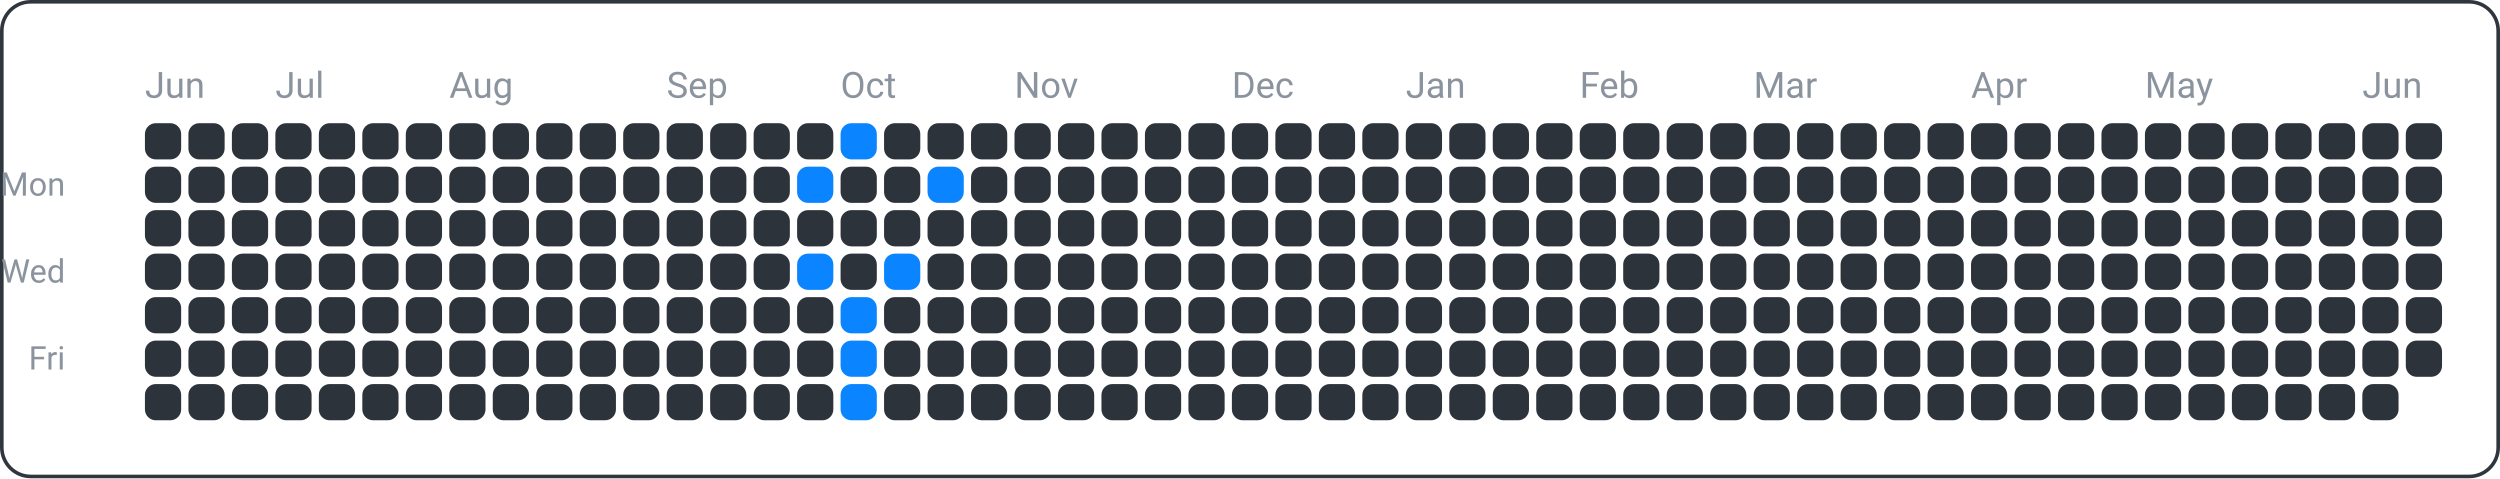
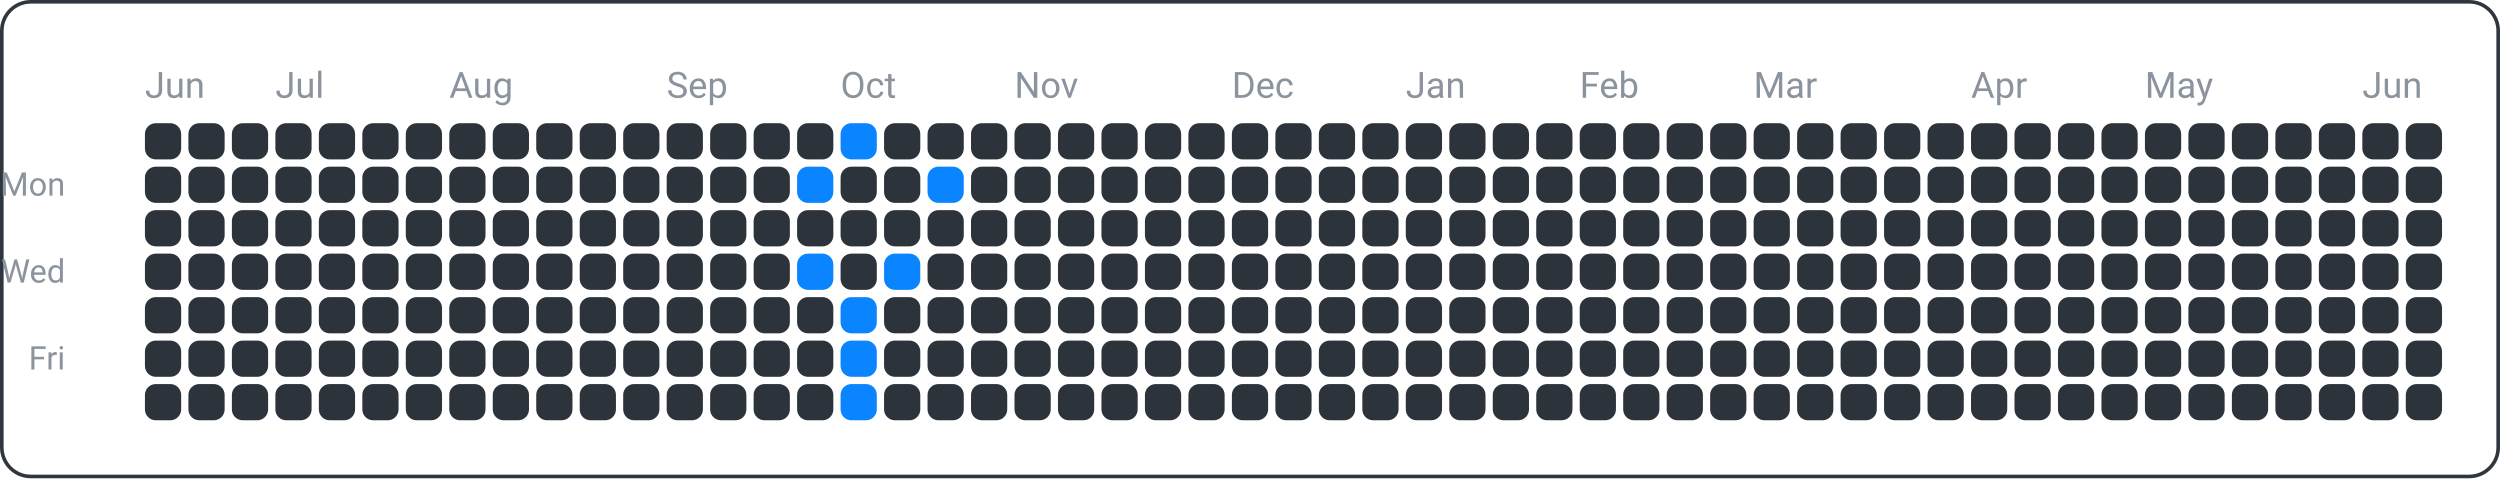
<svg xmlns="http://www.w3.org/2000/svg" width="690" height="132" viewBox="0 0 690 132">
  <rect x="0.5" y="0.5" width="689" height="131" fill="none" rx="8" ry="8" stroke="#30363d" />
  <text x="18" y="54" font-family="ui-sans-serif, -apple-system, Segoe UI, Roboto, Helvetica, Arial" font-size="9" fill="#8b949e" text-anchor="end">Mon</text>
  <text x="18" y="78" font-family="ui-sans-serif, -apple-system, Segoe UI, Roboto, Helvetica, Arial" font-size="9" fill="#8b949e" text-anchor="end">Wed</text>
  <text x="18" y="102" font-family="ui-sans-serif, -apple-system, Segoe UI, Roboto, Helvetica, Arial" font-size="9" fill="#8b949e" text-anchor="end">Fri</text>
  <text x="40" y="27" font-family="ui-sans-serif, -apple-system, Segoe UI, Roboto, Helvetica, Arial" font-size="10" fill="#8b949e" text-anchor="start">Jun</text>
  <text x="76" y="27" font-family="ui-sans-serif, -apple-system, Segoe UI, Roboto, Helvetica, Arial" font-size="10" fill="#8b949e" text-anchor="start">Jul</text>
  <text x="124" y="27" font-family="ui-sans-serif, -apple-system, Segoe UI, Roboto, Helvetica, Arial" font-size="10" fill="#8b949e" text-anchor="start">Aug</text>
  <text x="184" y="27" font-family="ui-sans-serif, -apple-system, Segoe UI, Roboto, Helvetica, Arial" font-size="10" fill="#8b949e" text-anchor="start">Sep</text>
  <text x="232" y="27" font-family="ui-sans-serif, -apple-system, Segoe UI, Roboto, Helvetica, Arial" font-size="10" fill="#8b949e" text-anchor="start">Oct</text>
  <text x="280" y="27" font-family="ui-sans-serif, -apple-system, Segoe UI, Roboto, Helvetica, Arial" font-size="10" fill="#8b949e" text-anchor="start">Nov</text>
  <text x="340" y="27" font-family="ui-sans-serif, -apple-system, Segoe UI, Roboto, Helvetica, Arial" font-size="10" fill="#8b949e" text-anchor="start">Dec</text>
  <text x="388" y="27" font-family="ui-sans-serif, -apple-system, Segoe UI, Roboto, Helvetica, Arial" font-size="10" fill="#8b949e" text-anchor="start">Jan</text>
  <text x="436" y="27" font-family="ui-sans-serif, -apple-system, Segoe UI, Roboto, Helvetica, Arial" font-size="10" fill="#8b949e" text-anchor="start">Feb</text>
  <text x="484" y="27" font-family="ui-sans-serif, -apple-system, Segoe UI, Roboto, Helvetica, Arial" font-size="10" fill="#8b949e" text-anchor="start">Mar</text>
  <text x="544" y="27" font-family="ui-sans-serif, -apple-system, Segoe UI, Roboto, Helvetica, Arial" font-size="10" fill="#8b949e" text-anchor="start">Apr</text>
  <text x="592" y="27" font-family="ui-sans-serif, -apple-system, Segoe UI, Roboto, Helvetica, Arial" font-size="10" fill="#8b949e" text-anchor="start">May</text>
  <text x="652" y="27" font-family="ui-sans-serif, -apple-system, Segoe UI, Roboto, Helvetica, Arial" font-size="10" fill="#8b949e" text-anchor="start">Jun</text>
  <rect x="40" y="34" width="10" height="10" fill="#2d333b" rx="3" ry="3" />
  <rect x="40" y="46" width="10" height="10" fill="#2d333b" rx="3" ry="3" />
  <rect x="40" y="58" width="10" height="10" fill="#2d333b" rx="3" ry="3" />
  <rect x="40" y="70" width="10" height="10" fill="#2d333b" rx="3" ry="3" />
  <rect x="40" y="82" width="10" height="10" fill="#2d333b" rx="3" ry="3" />
  <rect x="40" y="94" width="10" height="10" fill="#2d333b" rx="3" ry="3" />
  <rect x="40" y="106" width="10" height="10" fill="#2d333b" rx="3" ry="3" />
  <rect x="52" y="34" width="10" height="10" fill="#2d333b" rx="3" ry="3" />
  <rect x="52" y="46" width="10" height="10" fill="#2d333b" rx="3" ry="3" />
  <rect x="52" y="58" width="10" height="10" fill="#2d333b" rx="3" ry="3" />
  <rect x="52" y="70" width="10" height="10" fill="#2d333b" rx="3" ry="3" />
  <rect x="52" y="82" width="10" height="10" fill="#2d333b" rx="3" ry="3" />
  <rect x="52" y="94" width="10" height="10" fill="#2d333b" rx="3" ry="3" />
  <rect x="52" y="106" width="10" height="10" fill="#2d333b" rx="3" ry="3" />
  <rect x="64" y="34" width="10" height="10" fill="#2d333b" rx="3" ry="3" />
  <rect x="64" y="46" width="10" height="10" fill="#2d333b" rx="3" ry="3" />
  <rect x="64" y="58" width="10" height="10" fill="#2d333b" rx="3" ry="3" />
  <rect x="64" y="70" width="10" height="10" fill="#2d333b" rx="3" ry="3" />
  <rect x="64" y="82" width="10" height="10" fill="#2d333b" rx="3" ry="3" />
  <rect x="64" y="94" width="10" height="10" fill="#2d333b" rx="3" ry="3" />
  <rect x="64" y="106" width="10" height="10" fill="#2d333b" rx="3" ry="3" />
  <rect x="76" y="34" width="10" height="10" fill="#2d333b" rx="3" ry="3" />
  <rect x="76" y="46" width="10" height="10" fill="#2d333b" rx="3" ry="3" />
  <rect x="76" y="58" width="10" height="10" fill="#2d333b" rx="3" ry="3" />
  <rect x="76" y="70" width="10" height="10" fill="#2d333b" rx="3" ry="3" />
  <rect x="76" y="82" width="10" height="10" fill="#2d333b" rx="3" ry="3" />
  <rect x="76" y="94" width="10" height="10" fill="#2d333b" rx="3" ry="3" />
  <rect x="76" y="106" width="10" height="10" fill="#2d333b" rx="3" ry="3" />
  <rect x="88" y="34" width="10" height="10" fill="#2d333b" rx="3" ry="3" />
  <rect x="88" y="46" width="10" height="10" fill="#2d333b" rx="3" ry="3" />
  <rect x="88" y="58" width="10" height="10" fill="#2d333b" rx="3" ry="3" />
  <rect x="88" y="70" width="10" height="10" fill="#2d333b" rx="3" ry="3" />
  <rect x="88" y="82" width="10" height="10" fill="#2d333b" rx="3" ry="3" />
  <rect x="88" y="94" width="10" height="10" fill="#2d333b" rx="3" ry="3" />
  <rect x="88" y="106" width="10" height="10" fill="#2d333b" rx="3" ry="3" />
  <rect x="100" y="34" width="10" height="10" fill="#2d333b" rx="3" ry="3" />
  <rect x="100" y="46" width="10" height="10" fill="#2d333b" rx="3" ry="3" />
  <rect x="100" y="58" width="10" height="10" fill="#2d333b" rx="3" ry="3" />
  <rect x="100" y="70" width="10" height="10" fill="#2d333b" rx="3" ry="3" />
  <rect x="100" y="82" width="10" height="10" fill="#2d333b" rx="3" ry="3" />
  <rect x="100" y="94" width="10" height="10" fill="#2d333b" rx="3" ry="3" />
  <rect x="100" y="106" width="10" height="10" fill="#2d333b" rx="3" ry="3" />
  <rect x="112" y="34" width="10" height="10" fill="#2d333b" rx="3" ry="3" />
  <rect x="112" y="46" width="10" height="10" fill="#2d333b" rx="3" ry="3" />
  <rect x="112" y="58" width="10" height="10" fill="#2d333b" rx="3" ry="3" />
  <rect x="112" y="70" width="10" height="10" fill="#2d333b" rx="3" ry="3" />
  <rect x="112" y="82" width="10" height="10" fill="#2d333b" rx="3" ry="3" />
  <rect x="112" y="94" width="10" height="10" fill="#2d333b" rx="3" ry="3" />
  <rect x="112" y="106" width="10" height="10" fill="#2d333b" rx="3" ry="3" />
  <rect x="124" y="34" width="10" height="10" fill="#2d333b" rx="3" ry="3" />
  <rect x="124" y="46" width="10" height="10" fill="#2d333b" rx="3" ry="3" />
  <rect x="124" y="58" width="10" height="10" fill="#2d333b" rx="3" ry="3" />
  <rect x="124" y="70" width="10" height="10" fill="#2d333b" rx="3" ry="3" />
  <rect x="124" y="82" width="10" height="10" fill="#2d333b" rx="3" ry="3" />
  <rect x="124" y="94" width="10" height="10" fill="#2d333b" rx="3" ry="3" />
  <rect x="124" y="106" width="10" height="10" fill="#2d333b" rx="3" ry="3" />
  <rect x="136" y="34" width="10" height="10" fill="#2d333b" rx="3" ry="3" />
  <rect x="136" y="46" width="10" height="10" fill="#2d333b" rx="3" ry="3" />
  <rect x="136" y="58" width="10" height="10" fill="#2d333b" rx="3" ry="3" />
  <rect x="136" y="70" width="10" height="10" fill="#2d333b" rx="3" ry="3" />
  <rect x="136" y="82" width="10" height="10" fill="#2d333b" rx="3" ry="3" />
  <rect x="136" y="94" width="10" height="10" fill="#2d333b" rx="3" ry="3" />
  <rect x="136" y="106" width="10" height="10" fill="#2d333b" rx="3" ry="3" />
  <rect x="148" y="34" width="10" height="10" fill="#2d333b" rx="3" ry="3" />
  <rect x="148" y="46" width="10" height="10" fill="#2d333b" rx="3" ry="3" />
  <rect x="148" y="58" width="10" height="10" fill="#2d333b" rx="3" ry="3" />
  <rect x="148" y="70" width="10" height="10" fill="#2d333b" rx="3" ry="3" />
  <rect x="148" y="82" width="10" height="10" fill="#2d333b" rx="3" ry="3" />
  <rect x="148" y="94" width="10" height="10" fill="#2d333b" rx="3" ry="3" />
  <rect x="148" y="106" width="10" height="10" fill="#2d333b" rx="3" ry="3" />
  <rect x="160" y="34" width="10" height="10" fill="#2d333b" rx="3" ry="3" />
  <rect x="160" y="46" width="10" height="10" fill="#2d333b" rx="3" ry="3" />
  <rect x="160" y="58" width="10" height="10" fill="#2d333b" rx="3" ry="3" />
  <rect x="160" y="70" width="10" height="10" fill="#2d333b" rx="3" ry="3" />
  <rect x="160" y="82" width="10" height="10" fill="#2d333b" rx="3" ry="3" />
  <rect x="160" y="94" width="10" height="10" fill="#2d333b" rx="3" ry="3" />
  <rect x="160" y="106" width="10" height="10" fill="#2d333b" rx="3" ry="3" />
  <rect x="172" y="34" width="10" height="10" fill="#2d333b" rx="3" ry="3" />
  <rect x="172" y="46" width="10" height="10" fill="#2d333b" rx="3" ry="3" />
  <rect x="172" y="58" width="10" height="10" fill="#2d333b" rx="3" ry="3" />
  <rect x="172" y="70" width="10" height="10" fill="#2d333b" rx="3" ry="3" />
  <rect x="172" y="82" width="10" height="10" fill="#2d333b" rx="3" ry="3" />
  <rect x="172" y="94" width="10" height="10" fill="#2d333b" rx="3" ry="3" />
  <rect x="172" y="106" width="10" height="10" fill="#2d333b" rx="3" ry="3" />
  <rect x="184" y="34" width="10" height="10" fill="#2d333b" rx="3" ry="3" />
  <rect x="184" y="46" width="10" height="10" fill="#2d333b" rx="3" ry="3" />
  <rect x="184" y="58" width="10" height="10" fill="#2d333b" rx="3" ry="3" />
  <rect x="184" y="70" width="10" height="10" fill="#2d333b" rx="3" ry="3" />
  <rect x="184" y="82" width="10" height="10" fill="#2d333b" rx="3" ry="3" />
  <rect x="184" y="94" width="10" height="10" fill="#2d333b" rx="3" ry="3" />
  <rect x="184" y="106" width="10" height="10" fill="#2d333b" rx="3" ry="3" />
  <rect x="196" y="34" width="10" height="10" fill="#2d333b" rx="3" ry="3" />
  <rect x="196" y="46" width="10" height="10" fill="#2d333b" rx="3" ry="3" />
  <rect x="196" y="58" width="10" height="10" fill="#2d333b" rx="3" ry="3" />
  <rect x="196" y="70" width="10" height="10" fill="#2d333b" rx="3" ry="3" />
  <rect x="196" y="82" width="10" height="10" fill="#2d333b" rx="3" ry="3" />
  <rect x="196" y="94" width="10" height="10" fill="#2d333b" rx="3" ry="3" />
  <rect x="196" y="106" width="10" height="10" fill="#2d333b" rx="3" ry="3" />
  <rect x="208" y="34" width="10" height="10" fill="#2d333b" rx="3" ry="3" />
  <rect x="208" y="46" width="10" height="10" fill="#2d333b" rx="3" ry="3" />
  <rect x="208" y="58" width="10" height="10" fill="#2d333b" rx="3" ry="3" />
  <rect x="208" y="70" width="10" height="10" fill="#2d333b" rx="3" ry="3" />
  <rect x="208" y="82" width="10" height="10" fill="#2d333b" rx="3" ry="3" />
  <rect x="208" y="94" width="10" height="10" fill="#2d333b" rx="3" ry="3" />
  <rect x="208" y="106" width="10" height="10" fill="#2d333b" rx="3" ry="3" />
  <rect x="220" y="34" width="10" height="10" fill="#2d333b" rx="3" ry="3" />
  <rect x="220" y="46" width="10" height="10" fill="#0a84ff" rx="3" ry="3" />
  <rect x="220" y="58" width="10" height="10" fill="#2d333b" rx="3" ry="3" />
  <rect x="220" y="70" width="10" height="10" fill="#0a84ff" rx="3" ry="3" />
  <rect x="220" y="82" width="10" height="10" fill="#2d333b" rx="3" ry="3" />
  <rect x="220" y="94" width="10" height="10" fill="#2d333b" rx="3" ry="3" />
  <rect x="220" y="106" width="10" height="10" fill="#2d333b" rx="3" ry="3" />
  <rect x="232" y="34" width="10" height="10" fill="#0a84ff" rx="3" ry="3" />
  <rect x="232" y="46" width="10" height="10" fill="#2d333b" rx="3" ry="3" />
  <rect x="232" y="58" width="10" height="10" fill="#2d333b" rx="3" ry="3" />
  <rect x="232" y="70" width="10" height="10" fill="#2d333b" rx="3" ry="3" />
  <rect x="232" y="82" width="10" height="10" fill="#0a84ff" rx="3" ry="3" />
  <rect x="232" y="94" width="10" height="10" fill="#0a84ff" rx="3" ry="3" />
  <rect x="232" y="106" width="10" height="10" fill="#0a84ff" rx="3" ry="3" />
  <rect x="244" y="34" width="10" height="10" fill="#2d333b" rx="3" ry="3" />
  <rect x="244" y="46" width="10" height="10" fill="#2d333b" rx="3" ry="3" />
  <rect x="244" y="58" width="10" height="10" fill="#2d333b" rx="3" ry="3" />
  <rect x="244" y="70" width="10" height="10" fill="#0a84ff" rx="3" ry="3" />
  <rect x="244" y="82" width="10" height="10" fill="#2d333b" rx="3" ry="3" />
  <rect x="244" y="94" width="10" height="10" fill="#2d333b" rx="3" ry="3" />
  <rect x="244" y="106" width="10" height="10" fill="#2d333b" rx="3" ry="3" />
  <rect x="256" y="34" width="10" height="10" fill="#2d333b" rx="3" ry="3" />
  <rect x="256" y="46" width="10" height="10" fill="#0a84ff" rx="3" ry="3" />
  <rect x="256" y="58" width="10" height="10" fill="#2d333b" rx="3" ry="3" />
  <rect x="256" y="70" width="10" height="10" fill="#2d333b" rx="3" ry="3" />
  <rect x="256" y="82" width="10" height="10" fill="#2d333b" rx="3" ry="3" />
  <rect x="256" y="94" width="10" height="10" fill="#2d333b" rx="3" ry="3" />
  <rect x="256" y="106" width="10" height="10" fill="#2d333b" rx="3" ry="3" />
  <rect x="268" y="34" width="10" height="10" fill="#2d333b" rx="3" ry="3" />
  <rect x="268" y="46" width="10" height="10" fill="#2d333b" rx="3" ry="3" />
  <rect x="268" y="58" width="10" height="10" fill="#2d333b" rx="3" ry="3" />
  <rect x="268" y="70" width="10" height="10" fill="#2d333b" rx="3" ry="3" />
  <rect x="268" y="82" width="10" height="10" fill="#2d333b" rx="3" ry="3" />
  <rect x="268" y="94" width="10" height="10" fill="#2d333b" rx="3" ry="3" />
  <rect x="268" y="106" width="10" height="10" fill="#2d333b" rx="3" ry="3" />
  <rect x="280" y="34" width="10" height="10" fill="#2d333b" rx="3" ry="3" />
  <rect x="280" y="46" width="10" height="10" fill="#2d333b" rx="3" ry="3" />
  <rect x="280" y="58" width="10" height="10" fill="#2d333b" rx="3" ry="3" />
  <rect x="280" y="70" width="10" height="10" fill="#2d333b" rx="3" ry="3" />
  <rect x="280" y="82" width="10" height="10" fill="#2d333b" rx="3" ry="3" />
  <rect x="280" y="94" width="10" height="10" fill="#2d333b" rx="3" ry="3" />
  <rect x="280" y="106" width="10" height="10" fill="#2d333b" rx="3" ry="3" />
  <rect x="292" y="34" width="10" height="10" fill="#2d333b" rx="3" ry="3" />
  <rect x="292" y="46" width="10" height="10" fill="#2d333b" rx="3" ry="3" />
  <rect x="292" y="58" width="10" height="10" fill="#2d333b" rx="3" ry="3" />
  <rect x="292" y="70" width="10" height="10" fill="#2d333b" rx="3" ry="3" />
  <rect x="292" y="82" width="10" height="10" fill="#2d333b" rx="3" ry="3" />
  <rect x="292" y="94" width="10" height="10" fill="#2d333b" rx="3" ry="3" />
  <rect x="292" y="106" width="10" height="10" fill="#2d333b" rx="3" ry="3" />
  <rect x="304" y="34" width="10" height="10" fill="#2d333b" rx="3" ry="3" />
  <rect x="304" y="46" width="10" height="10" fill="#2d333b" rx="3" ry="3" />
  <rect x="304" y="58" width="10" height="10" fill="#2d333b" rx="3" ry="3" />
  <rect x="304" y="70" width="10" height="10" fill="#2d333b" rx="3" ry="3" />
  <rect x="304" y="82" width="10" height="10" fill="#2d333b" rx="3" ry="3" />
  <rect x="304" y="94" width="10" height="10" fill="#2d333b" rx="3" ry="3" />
  <rect x="304" y="106" width="10" height="10" fill="#2d333b" rx="3" ry="3" />
  <rect x="316" y="34" width="10" height="10" fill="#2d333b" rx="3" ry="3" />
  <rect x="316" y="46" width="10" height="10" fill="#2d333b" rx="3" ry="3" />
  <rect x="316" y="58" width="10" height="10" fill="#2d333b" rx="3" ry="3" />
  <rect x="316" y="70" width="10" height="10" fill="#2d333b" rx="3" ry="3" />
  <rect x="316" y="82" width="10" height="10" fill="#2d333b" rx="3" ry="3" />
  <rect x="316" y="94" width="10" height="10" fill="#2d333b" rx="3" ry="3" />
  <rect x="316" y="106" width="10" height="10" fill="#2d333b" rx="3" ry="3" />
  <rect x="328" y="34" width="10" height="10" fill="#2d333b" rx="3" ry="3" />
  <rect x="328" y="46" width="10" height="10" fill="#2d333b" rx="3" ry="3" />
  <rect x="328" y="58" width="10" height="10" fill="#2d333b" rx="3" ry="3" />
  <rect x="328" y="70" width="10" height="10" fill="#2d333b" rx="3" ry="3" />
  <rect x="328" y="82" width="10" height="10" fill="#2d333b" rx="3" ry="3" />
  <rect x="328" y="94" width="10" height="10" fill="#2d333b" rx="3" ry="3" />
  <rect x="328" y="106" width="10" height="10" fill="#2d333b" rx="3" ry="3" />
  <rect x="340" y="34" width="10" height="10" fill="#2d333b" rx="3" ry="3" />
  <rect x="340" y="46" width="10" height="10" fill="#2d333b" rx="3" ry="3" />
  <rect x="340" y="58" width="10" height="10" fill="#2d333b" rx="3" ry="3" />
  <rect x="340" y="70" width="10" height="10" fill="#2d333b" rx="3" ry="3" />
  <rect x="340" y="82" width="10" height="10" fill="#2d333b" rx="3" ry="3" />
  <rect x="340" y="94" width="10" height="10" fill="#2d333b" rx="3" ry="3" />
  <rect x="340" y="106" width="10" height="10" fill="#2d333b" rx="3" ry="3" />
  <rect x="352" y="34" width="10" height="10" fill="#2d333b" rx="3" ry="3" />
  <rect x="352" y="46" width="10" height="10" fill="#2d333b" rx="3" ry="3" />
  <rect x="352" y="58" width="10" height="10" fill="#2d333b" rx="3" ry="3" />
  <rect x="352" y="70" width="10" height="10" fill="#2d333b" rx="3" ry="3" />
  <rect x="352" y="82" width="10" height="10" fill="#2d333b" rx="3" ry="3" />
  <rect x="352" y="94" width="10" height="10" fill="#2d333b" rx="3" ry="3" />
  <rect x="352" y="106" width="10" height="10" fill="#2d333b" rx="3" ry="3" />
  <rect x="364" y="34" width="10" height="10" fill="#2d333b" rx="3" ry="3" />
  <rect x="364" y="46" width="10" height="10" fill="#2d333b" rx="3" ry="3" />
  <rect x="364" y="58" width="10" height="10" fill="#2d333b" rx="3" ry="3" />
  <rect x="364" y="70" width="10" height="10" fill="#2d333b" rx="3" ry="3" />
  <rect x="364" y="82" width="10" height="10" fill="#2d333b" rx="3" ry="3" />
  <rect x="364" y="94" width="10" height="10" fill="#2d333b" rx="3" ry="3" />
  <rect x="364" y="106" width="10" height="10" fill="#2d333b" rx="3" ry="3" />
  <rect x="376" y="34" width="10" height="10" fill="#2d333b" rx="3" ry="3" />
  <rect x="376" y="46" width="10" height="10" fill="#2d333b" rx="3" ry="3" />
  <rect x="376" y="58" width="10" height="10" fill="#2d333b" rx="3" ry="3" />
  <rect x="376" y="70" width="10" height="10" fill="#2d333b" rx="3" ry="3" />
  <rect x="376" y="82" width="10" height="10" fill="#2d333b" rx="3" ry="3" />
  <rect x="376" y="94" width="10" height="10" fill="#2d333b" rx="3" ry="3" />
  <rect x="376" y="106" width="10" height="10" fill="#2d333b" rx="3" ry="3" />
  <rect x="388" y="34" width="10" height="10" fill="#2d333b" rx="3" ry="3" />
  <rect x="388" y="46" width="10" height="10" fill="#2d333b" rx="3" ry="3" />
  <rect x="388" y="58" width="10" height="10" fill="#2d333b" rx="3" ry="3" />
  <rect x="388" y="70" width="10" height="10" fill="#2d333b" rx="3" ry="3" />
  <rect x="388" y="82" width="10" height="10" fill="#2d333b" rx="3" ry="3" />
  <rect x="388" y="94" width="10" height="10" fill="#2d333b" rx="3" ry="3" />
  <rect x="388" y="106" width="10" height="10" fill="#2d333b" rx="3" ry="3" />
  <rect x="400" y="34" width="10" height="10" fill="#2d333b" rx="3" ry="3" />
  <rect x="400" y="46" width="10" height="10" fill="#2d333b" rx="3" ry="3" />
  <rect x="400" y="58" width="10" height="10" fill="#2d333b" rx="3" ry="3" />
  <rect x="400" y="70" width="10" height="10" fill="#2d333b" rx="3" ry="3" />
  <rect x="400" y="82" width="10" height="10" fill="#2d333b" rx="3" ry="3" />
  <rect x="400" y="94" width="10" height="10" fill="#2d333b" rx="3" ry="3" />
  <rect x="400" y="106" width="10" height="10" fill="#2d333b" rx="3" ry="3" />
  <rect x="412" y="34" width="10" height="10" fill="#2d333b" rx="3" ry="3" />
  <rect x="412" y="46" width="10" height="10" fill="#2d333b" rx="3" ry="3" />
  <rect x="412" y="58" width="10" height="10" fill="#2d333b" rx="3" ry="3" />
  <rect x="412" y="70" width="10" height="10" fill="#2d333b" rx="3" ry="3" />
  <rect x="412" y="82" width="10" height="10" fill="#2d333b" rx="3" ry="3" />
  <rect x="412" y="94" width="10" height="10" fill="#2d333b" rx="3" ry="3" />
  <rect x="412" y="106" width="10" height="10" fill="#2d333b" rx="3" ry="3" />
  <rect x="424" y="34" width="10" height="10" fill="#2d333b" rx="3" ry="3" />
  <rect x="424" y="46" width="10" height="10" fill="#2d333b" rx="3" ry="3" />
  <rect x="424" y="58" width="10" height="10" fill="#2d333b" rx="3" ry="3" />
  <rect x="424" y="70" width="10" height="10" fill="#2d333b" rx="3" ry="3" />
  <rect x="424" y="82" width="10" height="10" fill="#2d333b" rx="3" ry="3" />
  <rect x="424" y="94" width="10" height="10" fill="#2d333b" rx="3" ry="3" />
  <rect x="424" y="106" width="10" height="10" fill="#2d333b" rx="3" ry="3" />
  <rect x="436" y="34" width="10" height="10" fill="#2d333b" rx="3" ry="3" />
  <rect x="436" y="46" width="10" height="10" fill="#2d333b" rx="3" ry="3" />
  <rect x="436" y="58" width="10" height="10" fill="#2d333b" rx="3" ry="3" />
  <rect x="436" y="70" width="10" height="10" fill="#2d333b" rx="3" ry="3" />
  <rect x="436" y="82" width="10" height="10" fill="#2d333b" rx="3" ry="3" />
  <rect x="436" y="94" width="10" height="10" fill="#2d333b" rx="3" ry="3" />
  <rect x="436" y="106" width="10" height="10" fill="#2d333b" rx="3" ry="3" />
  <rect x="448" y="34" width="10" height="10" fill="#2d333b" rx="3" ry="3" />
  <rect x="448" y="46" width="10" height="10" fill="#2d333b" rx="3" ry="3" />
  <rect x="448" y="58" width="10" height="10" fill="#2d333b" rx="3" ry="3" />
  <rect x="448" y="70" width="10" height="10" fill="#2d333b" rx="3" ry="3" />
  <rect x="448" y="82" width="10" height="10" fill="#2d333b" rx="3" ry="3" />
  <rect x="448" y="94" width="10" height="10" fill="#2d333b" rx="3" ry="3" />
  <rect x="448" y="106" width="10" height="10" fill="#2d333b" rx="3" ry="3" />
  <rect x="460" y="34" width="10" height="10" fill="#2d333b" rx="3" ry="3" />
  <rect x="460" y="46" width="10" height="10" fill="#2d333b" rx="3" ry="3" />
  <rect x="460" y="58" width="10" height="10" fill="#2d333b" rx="3" ry="3" />
  <rect x="460" y="70" width="10" height="10" fill="#2d333b" rx="3" ry="3" />
  <rect x="460" y="82" width="10" height="10" fill="#2d333b" rx="3" ry="3" />
  <rect x="460" y="94" width="10" height="10" fill="#2d333b" rx="3" ry="3" />
  <rect x="460" y="106" width="10" height="10" fill="#2d333b" rx="3" ry="3" />
  <rect x="472" y="34" width="10" height="10" fill="#2d333b" rx="3" ry="3" />
  <rect x="472" y="46" width="10" height="10" fill="#2d333b" rx="3" ry="3" />
  <rect x="472" y="58" width="10" height="10" fill="#2d333b" rx="3" ry="3" />
  <rect x="472" y="70" width="10" height="10" fill="#2d333b" rx="3" ry="3" />
  <rect x="472" y="82" width="10" height="10" fill="#2d333b" rx="3" ry="3" />
  <rect x="472" y="94" width="10" height="10" fill="#2d333b" rx="3" ry="3" />
  <rect x="472" y="106" width="10" height="10" fill="#2d333b" rx="3" ry="3" />
  <rect x="484" y="34" width="10" height="10" fill="#2d333b" rx="3" ry="3" />
  <rect x="484" y="46" width="10" height="10" fill="#2d333b" rx="3" ry="3" />
  <rect x="484" y="58" width="10" height="10" fill="#2d333b" rx="3" ry="3" />
  <rect x="484" y="70" width="10" height="10" fill="#2d333b" rx="3" ry="3" />
  <rect x="484" y="82" width="10" height="10" fill="#2d333b" rx="3" ry="3" />
  <rect x="484" y="94" width="10" height="10" fill="#2d333b" rx="3" ry="3" />
  <rect x="484" y="106" width="10" height="10" fill="#2d333b" rx="3" ry="3" />
  <rect x="496" y="34" width="10" height="10" fill="#2d333b" rx="3" ry="3" />
  <rect x="496" y="46" width="10" height="10" fill="#2d333b" rx="3" ry="3" />
  <rect x="496" y="58" width="10" height="10" fill="#2d333b" rx="3" ry="3" />
  <rect x="496" y="70" width="10" height="10" fill="#2d333b" rx="3" ry="3" />
  <rect x="496" y="82" width="10" height="10" fill="#2d333b" rx="3" ry="3" />
  <rect x="496" y="94" width="10" height="10" fill="#2d333b" rx="3" ry="3" />
  <rect x="496" y="106" width="10" height="10" fill="#2d333b" rx="3" ry="3" />
  <rect x="508" y="34" width="10" height="10" fill="#2d333b" rx="3" ry="3" />
  <rect x="508" y="46" width="10" height="10" fill="#2d333b" rx="3" ry="3" />
  <rect x="508" y="58" width="10" height="10" fill="#2d333b" rx="3" ry="3" />
  <rect x="508" y="70" width="10" height="10" fill="#2d333b" rx="3" ry="3" />
  <rect x="508" y="82" width="10" height="10" fill="#2d333b" rx="3" ry="3" />
  <rect x="508" y="94" width="10" height="10" fill="#2d333b" rx="3" ry="3" />
  <rect x="508" y="106" width="10" height="10" fill="#2d333b" rx="3" ry="3" />
  <rect x="520" y="34" width="10" height="10" fill="#2d333b" rx="3" ry="3" />
  <rect x="520" y="46" width="10" height="10" fill="#2d333b" rx="3" ry="3" />
  <rect x="520" y="58" width="10" height="10" fill="#2d333b" rx="3" ry="3" />
  <rect x="520" y="70" width="10" height="10" fill="#2d333b" rx="3" ry="3" />
  <rect x="520" y="82" width="10" height="10" fill="#2d333b" rx="3" ry="3" />
  <rect x="520" y="94" width="10" height="10" fill="#2d333b" rx="3" ry="3" />
  <rect x="520" y="106" width="10" height="10" fill="#2d333b" rx="3" ry="3" />
  <rect x="532" y="34" width="10" height="10" fill="#2d333b" rx="3" ry="3" />
  <rect x="532" y="46" width="10" height="10" fill="#2d333b" rx="3" ry="3" />
  <rect x="532" y="58" width="10" height="10" fill="#2d333b" rx="3" ry="3" />
  <rect x="532" y="70" width="10" height="10" fill="#2d333b" rx="3" ry="3" />
  <rect x="532" y="82" width="10" height="10" fill="#2d333b" rx="3" ry="3" />
  <rect x="532" y="94" width="10" height="10" fill="#2d333b" rx="3" ry="3" />
  <rect x="532" y="106" width="10" height="10" fill="#2d333b" rx="3" ry="3" />
  <rect x="544" y="34" width="10" height="10" fill="#2d333b" rx="3" ry="3" />
  <rect x="544" y="46" width="10" height="10" fill="#2d333b" rx="3" ry="3" />
  <rect x="544" y="58" width="10" height="10" fill="#2d333b" rx="3" ry="3" />
  <rect x="544" y="70" width="10" height="10" fill="#2d333b" rx="3" ry="3" />
  <rect x="544" y="82" width="10" height="10" fill="#2d333b" rx="3" ry="3" />
  <rect x="544" y="94" width="10" height="10" fill="#2d333b" rx="3" ry="3" />
  <rect x="544" y="106" width="10" height="10" fill="#2d333b" rx="3" ry="3" />
  <rect x="556" y="34" width="10" height="10" fill="#2d333b" rx="3" ry="3" />
  <rect x="556" y="46" width="10" height="10" fill="#2d333b" rx="3" ry="3" />
  <rect x="556" y="58" width="10" height="10" fill="#2d333b" rx="3" ry="3" />
  <rect x="556" y="70" width="10" height="10" fill="#2d333b" rx="3" ry="3" />
  <rect x="556" y="82" width="10" height="10" fill="#2d333b" rx="3" ry="3" />
  <rect x="556" y="94" width="10" height="10" fill="#2d333b" rx="3" ry="3" />
  <rect x="556" y="106" width="10" height="10" fill="#2d333b" rx="3" ry="3" />
  <rect x="568" y="34" width="10" height="10" fill="#2d333b" rx="3" ry="3" />
  <rect x="568" y="46" width="10" height="10" fill="#2d333b" rx="3" ry="3" />
  <rect x="568" y="58" width="10" height="10" fill="#2d333b" rx="3" ry="3" />
  <rect x="568" y="70" width="10" height="10" fill="#2d333b" rx="3" ry="3" />
  <rect x="568" y="82" width="10" height="10" fill="#2d333b" rx="3" ry="3" />
  <rect x="568" y="94" width="10" height="10" fill="#2d333b" rx="3" ry="3" />
  <rect x="568" y="106" width="10" height="10" fill="#2d333b" rx="3" ry="3" />
  <rect x="580" y="34" width="10" height="10" fill="#2d333b" rx="3" ry="3" />
  <rect x="580" y="46" width="10" height="10" fill="#2d333b" rx="3" ry="3" />
  <rect x="580" y="58" width="10" height="10" fill="#2d333b" rx="3" ry="3" />
  <rect x="580" y="70" width="10" height="10" fill="#2d333b" rx="3" ry="3" />
  <rect x="580" y="82" width="10" height="10" fill="#2d333b" rx="3" ry="3" />
  <rect x="580" y="94" width="10" height="10" fill="#2d333b" rx="3" ry="3" />
  <rect x="580" y="106" width="10" height="10" fill="#2d333b" rx="3" ry="3" />
  <rect x="592" y="34" width="10" height="10" fill="#2d333b" rx="3" ry="3" />
  <rect x="592" y="46" width="10" height="10" fill="#2d333b" rx="3" ry="3" />
  <rect x="592" y="58" width="10" height="10" fill="#2d333b" rx="3" ry="3" />
  <rect x="592" y="70" width="10" height="10" fill="#2d333b" rx="3" ry="3" />
  <rect x="592" y="82" width="10" height="10" fill="#2d333b" rx="3" ry="3" />
  <rect x="592" y="94" width="10" height="10" fill="#2d333b" rx="3" ry="3" />
  <rect x="592" y="106" width="10" height="10" fill="#2d333b" rx="3" ry="3" />
  <rect x="604" y="34" width="10" height="10" fill="#2d333b" rx="3" ry="3" />
  <rect x="604" y="46" width="10" height="10" fill="#2d333b" rx="3" ry="3" />
  <rect x="604" y="58" width="10" height="10" fill="#2d333b" rx="3" ry="3" />
  <rect x="604" y="70" width="10" height="10" fill="#2d333b" rx="3" ry="3" />
  <rect x="604" y="82" width="10" height="10" fill="#2d333b" rx="3" ry="3" />
  <rect x="604" y="94" width="10" height="10" fill="#2d333b" rx="3" ry="3" />
  <rect x="604" y="106" width="10" height="10" fill="#2d333b" rx="3" ry="3" />
  <rect x="616" y="34" width="10" height="10" fill="#2d333b" rx="3" ry="3" />
  <rect x="616" y="46" width="10" height="10" fill="#2d333b" rx="3" ry="3" />
  <rect x="616" y="58" width="10" height="10" fill="#2d333b" rx="3" ry="3" />
  <rect x="616" y="70" width="10" height="10" fill="#2d333b" rx="3" ry="3" />
  <rect x="616" y="82" width="10" height="10" fill="#2d333b" rx="3" ry="3" />
  <rect x="616" y="94" width="10" height="10" fill="#2d333b" rx="3" ry="3" />
  <rect x="616" y="106" width="10" height="10" fill="#2d333b" rx="3" ry="3" />
  <rect x="628" y="34" width="10" height="10" fill="#2d333b" rx="3" ry="3" />
  <rect x="628" y="46" width="10" height="10" fill="#2d333b" rx="3" ry="3" />
  <rect x="628" y="58" width="10" height="10" fill="#2d333b" rx="3" ry="3" />
  <rect x="628" y="70" width="10" height="10" fill="#2d333b" rx="3" ry="3" />
  <rect x="628" y="82" width="10" height="10" fill="#2d333b" rx="3" ry="3" />
  <rect x="628" y="94" width="10" height="10" fill="#2d333b" rx="3" ry="3" />
  <rect x="628" y="106" width="10" height="10" fill="#2d333b" rx="3" ry="3" />
  <rect x="640" y="34" width="10" height="10" fill="#2d333b" rx="3" ry="3" />
  <rect x="640" y="46" width="10" height="10" fill="#2d333b" rx="3" ry="3" />
  <rect x="640" y="58" width="10" height="10" fill="#2d333b" rx="3" ry="3" />
  <rect x="640" y="70" width="10" height="10" fill="#2d333b" rx="3" ry="3" />
  <rect x="640" y="82" width="10" height="10" fill="#2d333b" rx="3" ry="3" />
  <rect x="640" y="94" width="10" height="10" fill="#2d333b" rx="3" ry="3" />
  <rect x="640" y="106" width="10" height="10" fill="#2d333b" rx="3" ry="3" />
  <rect x="652" y="34" width="10" height="10" fill="#2d333b" rx="3" ry="3" />
  <rect x="652" y="46" width="10" height="10" fill="#2d333b" rx="3" ry="3" />
  <rect x="652" y="58" width="10" height="10" fill="#2d333b" rx="3" ry="3" />
  <rect x="652" y="70" width="10" height="10" fill="#2d333b" rx="3" ry="3" />
  <rect x="652" y="82" width="10" height="10" fill="#2d333b" rx="3" ry="3" />
  <rect x="652" y="94" width="10" height="10" fill="#2d333b" rx="3" ry="3" />
  <rect x="652" y="106" width="10" height="10" fill="#2d333b" rx="3" ry="3" />
  <rect x="664" y="34" width="10" height="10" fill="#2d333b" rx="3" ry="3" />
  <rect x="664" y="46" width="10" height="10" fill="#2d333b" rx="3" ry="3" />
  <rect x="664" y="58" width="10" height="10" fill="#2d333b" rx="3" ry="3" />
  <rect x="664" y="70" width="10" height="10" fill="#2d333b" rx="3" ry="3" />
  <rect x="664" y="82" width="10" height="10" fill="#2d333b" rx="3" ry="3" />
  <rect x="664" y="94" width="10" height="10" fill="#2d333b" rx="3" ry="3" />
+   <rect x="664" y="106" width="10" height="10" fill="#2d333b" rx="3" ry="3" />
</svg>
